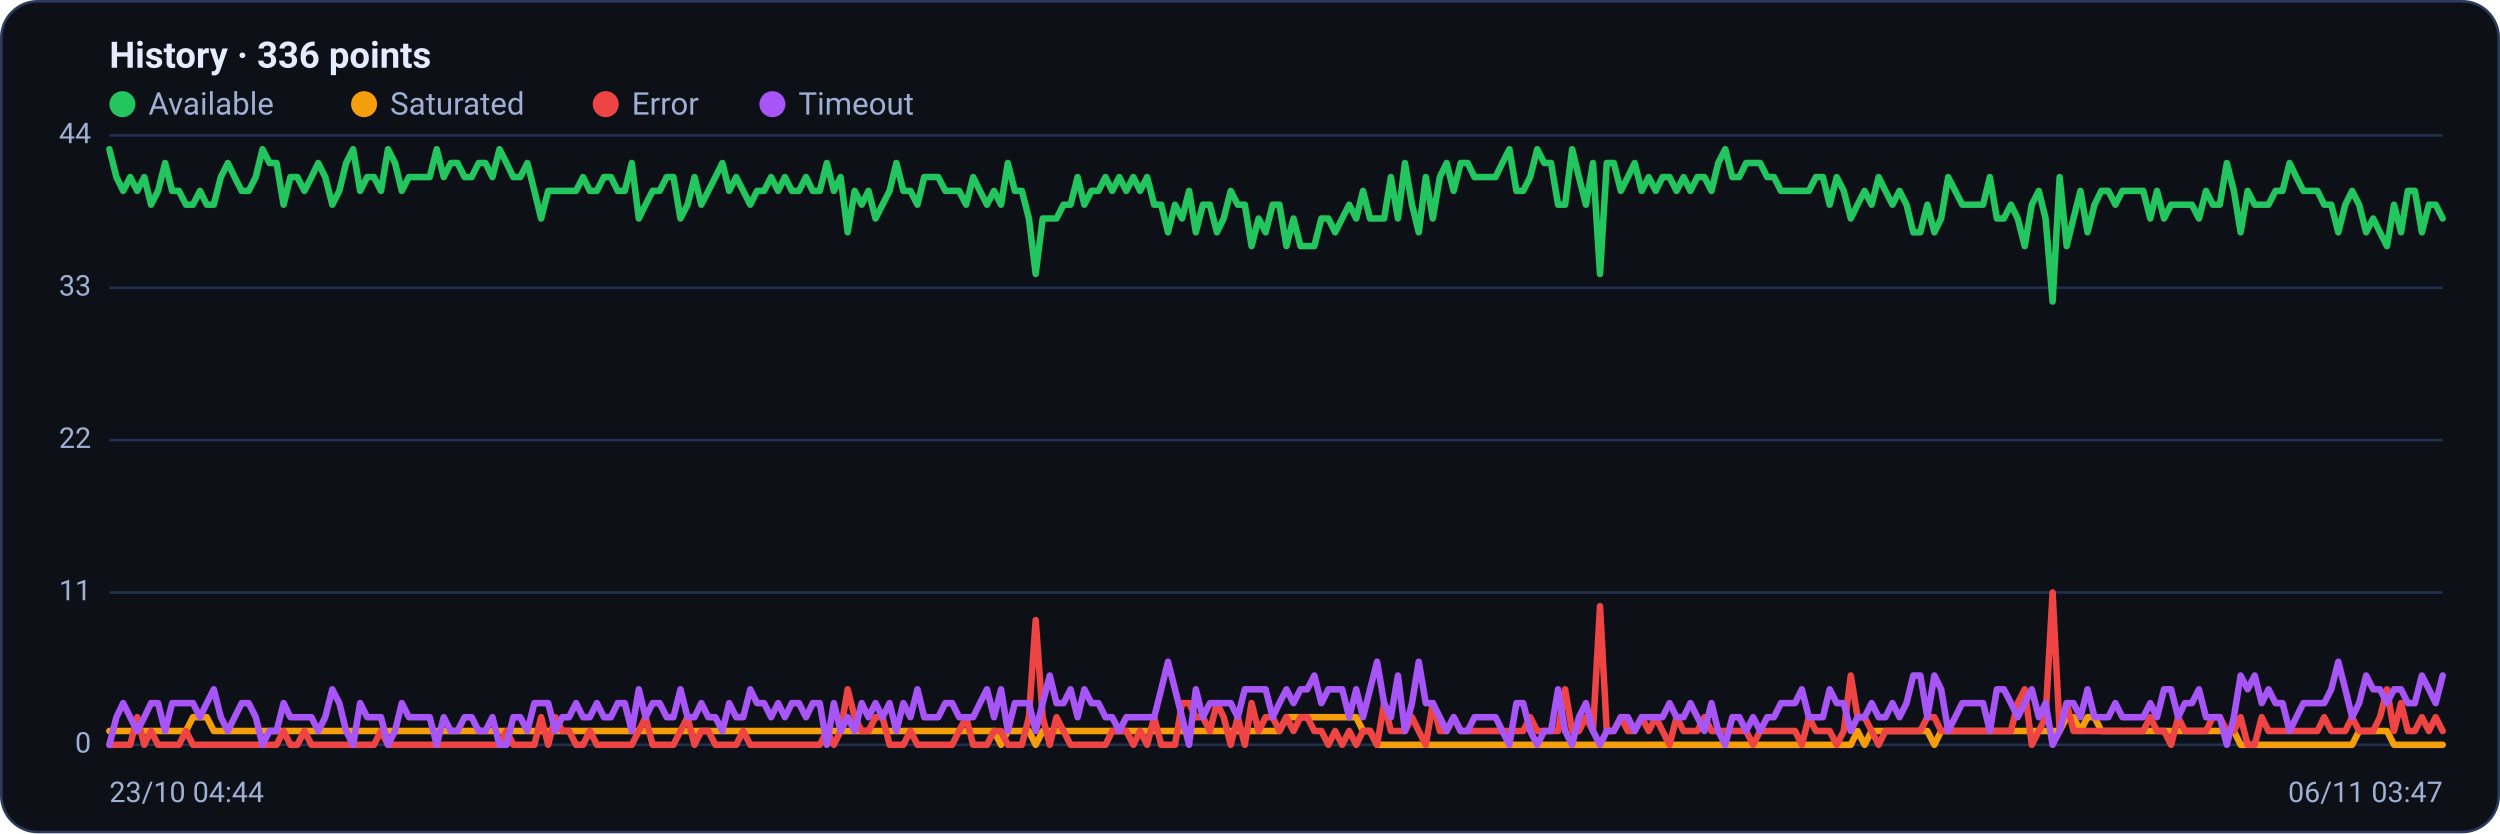
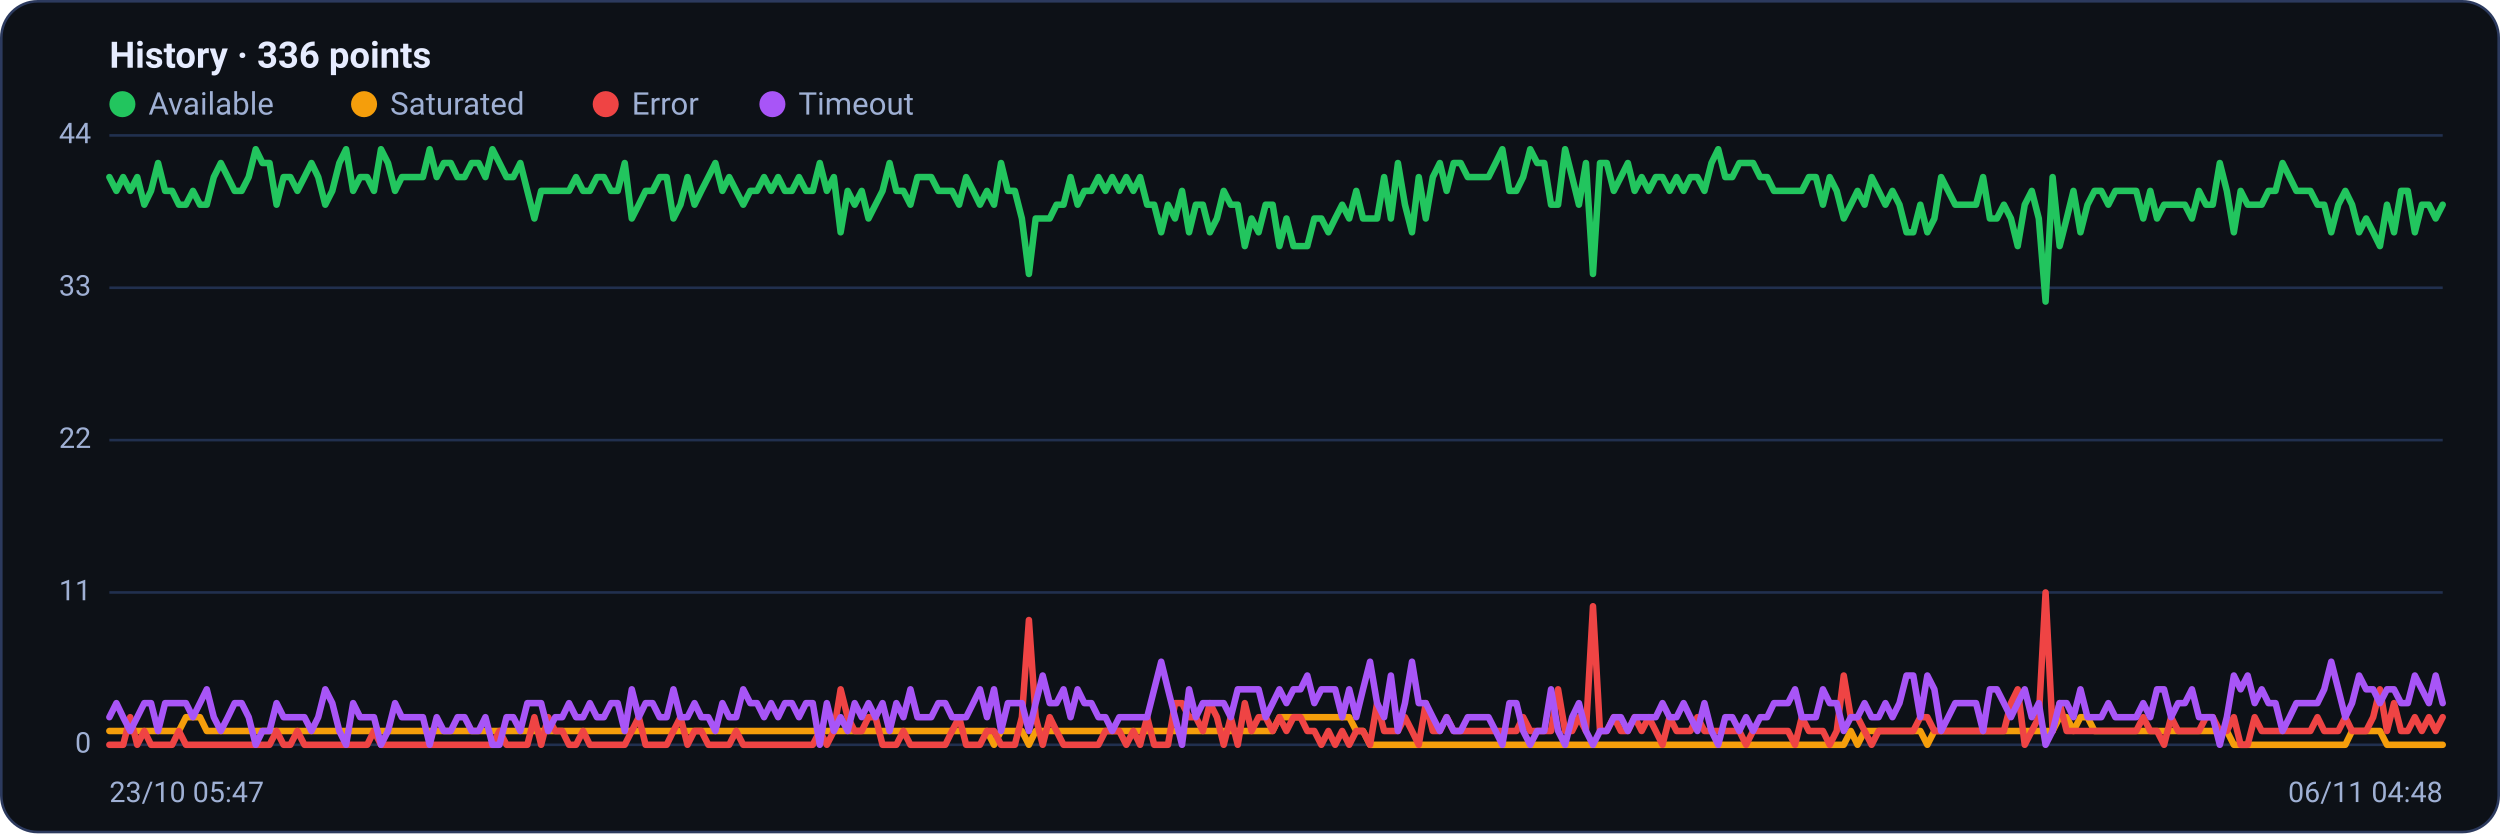
<svg xmlns="http://www.w3.org/2000/svg" viewBox="0 0 960 320" width="960" height="320" font-family="Segoe UI, system-ui, -apple-system, Roboto, Helvetica, Arial, sans-serif" role="img" aria-label="Availability history per region">
  <rect x="0.5" y="0.5" width="959" height="319" rx="14" fill="#0d1117" stroke="#2c3a5e" />
  <text x="42" y="26" font-size="14" font-weight="600" fill="#e6ecff">History · 336 points</text>
  <circle cx="47" cy="40" r="5" fill="#22c55e" />
  <text x="57" y="44" font-size="12" fill="#9fb0d4">Available</text>
  <circle cx="139.8" cy="40" r="5" fill="#f59e0b" />
  <text x="149.8" y="44" font-size="12" fill="#9fb0d4">Saturated</text>
  <circle cx="232.6" cy="40" r="5" fill="#ef4444" />
  <text x="242.6" y="44" font-size="12" fill="#9fb0d4">Error</text>
  <circle cx="296.6" cy="40" r="5" fill="#a855f7" />
  <text x="306.6" y="44" font-size="12" fill="#9fb0d4">Timeout</text>
  <line x1="42" y1="286.0" x2="938" y2="286.0" stroke="#21304f" stroke-width="1" />
  <text x="35" y="289.0" text-anchor="end" font-size="11" fill="#9fb0d4">0</text>
  <line x1="42" y1="227.5" x2="938" y2="227.5" stroke="#21304f" stroke-width="1" />
  <text x="35" y="230.5" text-anchor="end" font-size="11" fill="#9fb0d4">11</text>
  <line x1="42" y1="169.0" x2="938" y2="169.0" stroke="#21304f" stroke-width="1" />
  <text x="35" y="172.0" text-anchor="end" font-size="11" fill="#9fb0d4">22</text>
  <line x1="42" y1="110.5" x2="938" y2="110.5" stroke="#21304f" stroke-width="1" />
  <text x="35" y="113.5" text-anchor="end" font-size="11" fill="#9fb0d4">33</text>
  <line x1="42" y1="52.0" x2="938" y2="52.0" stroke="#21304f" stroke-width="1" />
  <text x="35" y="55.0" text-anchor="end" font-size="11" fill="#9fb0d4">44</text>
-   <polyline fill="none" stroke="#22c55e" stroke-width="2.5" stroke-linejoin="round" stroke-linecap="round" points="42.0,57.3 44.7,68.0 47.3,73.3 50.0,68.0 52.7,73.3 55.4,68.0 58.0,78.6 60.7,73.3 63.4,62.6 66.1,73.3 68.7,73.3 71.4,78.6 74.1,78.6 76.8,73.3 79.4,78.6 82.1,78.6 84.8,68.0 87.5,62.6 90.1,68.0 92.8,73.3 95.5,73.3 98.2,68.0 100.8,57.3 103.5,62.6 106.2,62.6 108.9,78.6 111.5,68.0 114.2,68.0 116.9,73.3 119.6,68.0 122.2,62.6 124.9,68.0 127.6,78.6 130.3,73.3 132.9,62.6 135.6,57.3 138.3,73.3 141.0,68.0 143.6,68.0 146.3,73.3 149.0,57.3 151.7,62.6 154.3,73.3 157.0,68.0 159.7,68.0 162.4,68.0 165.0,68.0 167.7,57.3 170.4,68.0 173.1,62.6 175.7,62.6 178.4,68.0 181.1,68.0 183.8,62.6 186.4,62.6 189.1,68.0 191.8,57.3 194.5,62.6 197.1,68.0 199.8,68.0 202.5,62.6 205.2,73.3 207.8,83.9 210.5,73.3 213.2,73.3 215.9,73.3 218.5,73.3 221.2,73.3 223.9,68.0 226.5,73.3 229.2,73.3 231.9,68.0 234.6,68.0 237.2,73.3 239.9,73.3 242.6,62.6 245.3,83.9 247.9,78.6 250.6,73.3 253.3,73.3 256.0,68.0 258.6,68.0 261.3,83.9 264.0,78.6 266.7,68.0 269.3,78.6 272.0,73.3 274.7,68.0 277.4,62.6 280.0,73.3 282.7,68.0 285.4,73.3 288.1,78.6 290.7,73.3 293.4,73.3 296.1,68.0 298.8,73.3 301.4,68.0 304.1,73.3 306.8,73.3 309.5,68.0 312.1,73.3 314.8,73.3 317.5,62.6 320.2,73.3 322.8,68.0 325.5,89.2 328.2,73.3 330.9,78.6 333.5,73.3 336.2,83.9 338.9,78.6 341.6,73.3 344.2,62.6 346.9,73.3 349.6,73.3 352.3,78.6 354.9,68.0 357.6,68.0 360.3,68.0 363.0,73.3 365.6,73.3 368.3,73.3 371.0,78.6 373.7,68.0 376.3,73.3 379.0,78.6 381.7,73.3 384.4,78.6 387.0,62.6 389.7,73.3 392.4,73.3 395.1,83.9 397.7,105.2 400.4,83.9 403.1,83.9 405.7,83.9 408.4,78.6 411.1,78.6 413.8,68.0 416.4,78.6 419.1,73.3 421.8,73.3 424.5,68.0 427.1,73.3 429.8,68.0 432.5,73.3 435.2,68.0 437.8,73.3 440.5,68.0 443.2,78.6 445.9,78.6 448.5,89.2 451.2,78.6 453.9,83.9 456.6,73.3 459.2,89.2 461.9,78.6 464.6,78.6 467.3,89.2 469.9,83.9 472.6,73.3 475.3,78.6 478.0,78.6 480.6,94.5 483.3,83.9 486.0,89.2 488.7,78.6 491.3,78.6 494.0,94.5 496.7,83.9 499.4,94.5 502.0,94.5 504.7,94.5 507.4,83.9 510.1,83.9 512.7,89.2 515.4,83.9 518.1,78.6 520.8,83.9 523.4,73.3 526.1,83.9 528.8,83.9 531.5,83.9 534.1,68.0 536.8,83.9 539.5,62.6 542.2,78.6 544.8,89.2 547.5,68.0 550.2,83.9 552.9,68.0 555.5,62.6 558.2,73.3 560.9,62.6 563.6,62.6 566.2,68.0 568.9,68.0 571.6,68.0 574.3,68.0 576.9,62.6 579.6,57.3 582.3,73.3 584.9,73.3 587.6,68.0 590.3,57.3 593.0,62.6 595.6,62.6 598.3,78.6 601.0,78.6 603.7,57.3 606.3,68.0 609.0,78.6 611.7,62.6 614.4,105.2 617.0,62.6 619.7,62.6 622.4,73.3 625.1,68.0 627.7,62.6 630.4,73.3 633.1,68.0 635.8,73.3 638.4,68.0 641.1,68.0 643.8,73.3 646.5,68.0 649.1,73.3 651.8,68.0 654.5,68.0 657.2,73.3 659.8,62.6 662.5,57.3 665.2,68.0 667.9,68.0 670.5,62.6 673.2,62.6 675.9,62.6 678.6,68.0 681.2,68.0 683.9,73.3 686.6,73.3 689.3,73.3 691.9,73.3 694.6,73.3 697.3,68.0 700.0,68.0 702.6,78.6 705.3,68.0 708.0,73.3 710.7,83.9 713.3,78.6 716.0,73.3 718.7,78.6 721.4,68.0 724.0,73.3 726.7,78.6 729.4,73.3 732.1,78.6 734.7,89.2 737.4,89.2 740.1,78.6 742.8,89.2 745.4,83.9 748.1,68.0 750.8,73.3 753.5,78.6 756.1,78.6 758.8,78.6 761.5,78.6 764.1,68.0 766.8,83.9 769.5,83.9 772.2,78.6 774.8,83.9 777.5,94.5 780.2,78.6 782.9,73.3 785.5,83.9 788.2,115.8 790.9,68.0 793.6,94.5 796.2,83.9 798.9,73.3 801.6,89.2 804.3,78.6 806.9,73.3 809.6,73.3 812.3,78.6 815.0,73.3 817.6,73.3 820.3,73.3 823.0,73.3 825.7,83.9 828.3,73.3 831.0,83.9 833.7,78.6 836.4,78.6 839.0,78.6 841.7,78.6 844.4,83.9 847.1,73.3 849.7,78.6 852.4,78.6 855.1,62.6 857.8,73.3 860.4,89.2 863.1,73.3 865.8,78.6 868.5,78.6 871.1,78.6 873.8,73.3 876.5,73.3 879.2,62.6 881.8,68.0 884.5,73.3 887.2,73.3 889.9,73.3 892.5,78.6 895.2,78.6 897.9,89.2 900.6,78.6 903.2,73.3 905.9,78.6 908.6,89.2 911.3,83.9 913.9,89.2 916.6,94.5 919.3,78.6 922.0,89.2 924.6,73.3 927.3,73.3 930.0,89.2 932.7,78.6 935.3,78.6 938.0,83.9" />
-   <polyline fill="none" stroke="#f59e0b" stroke-width="2.5" stroke-linejoin="round" stroke-linecap="round" points="42.0,280.7 44.7,280.7 47.3,280.7 50.0,280.7 52.7,280.7 55.4,280.7 58.0,280.7 60.7,280.7 63.4,280.7 66.1,280.7 68.7,280.7 71.4,280.7 74.1,275.4 76.8,275.4 79.4,275.4 82.1,280.7 84.8,280.7 87.5,280.7 90.1,280.7 92.8,280.7 95.5,280.7 98.2,280.7 100.8,280.7 103.5,280.7 106.2,280.7 108.9,280.7 111.5,280.7 114.2,280.7 116.9,280.7 119.6,280.7 122.2,280.7 124.9,280.7 127.6,280.7 130.3,280.7 132.9,280.7 135.6,280.7 138.3,280.7 141.0,280.7 143.6,280.7 146.3,280.7 149.0,280.7 151.7,280.7 154.3,280.7 157.0,280.7 159.7,280.7 162.4,280.7 165.0,280.7 167.7,280.7 170.4,280.7 173.1,280.7 175.7,280.7 178.4,280.7 181.1,280.7 183.8,280.7 186.4,280.7 189.1,280.7 191.8,280.7 194.5,280.7 197.1,280.7 199.8,280.7 202.5,280.7 205.2,280.7 207.8,280.7 210.5,280.7 213.2,280.7 215.9,280.7 218.5,280.7 221.2,280.7 223.9,280.7 226.5,280.7 229.2,280.7 231.9,280.7 234.6,280.7 237.2,280.7 239.9,280.7 242.6,280.7 245.3,280.7 247.9,280.7 250.6,280.7 253.3,280.7 256.0,280.7 258.6,280.7 261.3,280.7 264.0,280.7 266.7,280.7 269.3,280.7 272.0,280.7 274.7,280.7 277.4,280.7 280.0,280.7 282.7,280.7 285.4,280.7 288.1,280.7 290.7,280.7 293.4,280.7 296.1,280.7 298.8,280.7 301.4,280.7 304.1,280.7 306.8,280.7 309.5,280.7 312.1,280.7 314.8,280.7 317.5,280.7 320.2,280.7 322.8,280.7 325.5,280.7 328.2,280.7 330.9,280.7 333.5,280.7 336.2,280.7 338.9,280.7 341.6,280.7 344.2,280.7 346.9,280.7 349.6,280.7 352.3,280.7 354.9,280.7 357.6,280.7 360.3,280.7 363.0,280.7 365.6,280.7 368.3,280.7 371.0,280.7 373.7,280.7 376.3,280.7 379.0,280.7 381.7,280.7 384.4,286.0 387.0,280.7 389.7,280.7 392.4,280.7 395.1,280.7 397.7,286.0 400.4,280.7 403.1,280.7 405.7,280.7 408.4,280.7 411.1,280.7 413.8,280.7 416.4,280.7 419.1,280.7 421.8,280.7 424.5,280.7 427.1,280.7 429.8,280.7 432.5,280.7 435.2,280.7 437.8,280.7 440.5,280.7 443.2,280.7 445.9,280.7 448.5,280.7 451.2,280.7 453.9,280.7 456.6,280.7 459.2,280.7 461.9,280.7 464.6,280.7 467.3,280.7 469.9,280.7 472.6,280.7 475.3,280.7 478.0,280.7 480.6,280.7 483.3,280.7 486.0,280.7 488.7,280.7 491.3,280.7 494.0,275.4 496.7,275.4 499.4,275.4 502.0,275.4 504.7,275.4 507.4,275.4 510.1,275.4 512.7,275.4 515.4,275.4 518.1,275.4 520.8,275.4 523.4,280.7 526.1,280.7 528.8,286.0 531.5,286.0 534.1,286.0 536.8,286.0 539.5,286.0 542.2,286.0 544.8,286.0 547.5,286.0 550.2,286.0 552.9,286.0 555.5,286.0 558.2,286.0 560.9,286.0 563.6,286.0 566.2,286.0 568.9,286.0 571.6,286.0 574.3,286.0 576.9,286.0 579.6,286.0 582.3,286.0 584.9,286.0 587.6,286.0 590.3,286.0 593.0,286.0 595.6,286.0 598.3,286.0 601.0,286.0 603.7,286.0 606.3,286.0 609.0,286.0 611.7,286.0 614.4,286.0 617.0,286.0 619.7,286.0 622.4,286.0 625.1,286.0 627.7,286.0 630.4,286.0 633.1,286.0 635.8,286.0 638.4,286.0 641.1,286.0 643.8,286.0 646.5,286.0 649.1,286.0 651.8,286.0 654.5,286.0 657.2,286.0 659.8,286.0 662.5,286.0 665.2,286.0 667.9,286.0 670.5,286.0 673.2,286.0 675.9,286.0 678.6,286.0 681.2,286.0 683.9,286.0 686.6,286.0 689.3,286.0 691.9,286.0 694.6,286.0 697.3,286.0 700.0,286.0 702.6,286.0 705.3,286.0 708.0,286.0 710.7,286.0 713.3,280.7 716.0,286.0 718.7,280.7 721.4,280.7 724.0,280.7 726.7,280.7 729.4,280.7 732.1,280.7 734.7,280.7 737.4,280.7 740.1,280.7 742.8,286.0 745.4,280.7 748.1,280.7 750.8,280.7 753.5,280.7 756.1,280.7 758.8,280.7 761.5,280.7 764.1,280.7 766.8,280.7 769.5,280.7 772.2,280.7 774.8,280.7 777.5,280.7 780.2,280.7 782.9,280.7 785.5,280.7 788.2,280.7 790.9,280.7 793.6,275.4 796.2,275.4 798.9,280.7 801.6,275.4 804.3,275.4 806.9,280.7 809.6,280.7 812.3,280.7 815.0,280.7 817.6,280.7 820.3,280.7 823.0,280.7 825.7,280.7 828.3,280.7 831.0,280.7 833.7,280.7 836.4,280.7 839.0,280.7 841.7,280.7 844.4,280.7 847.1,280.7 849.7,280.7 852.4,280.7 855.1,280.7 857.8,280.7 860.4,286.0 863.1,286.0 865.8,286.0 868.5,286.0 871.1,286.0 873.8,286.0 876.5,286.0 879.2,286.0 881.8,286.0 884.5,286.0 887.2,286.0 889.9,286.0 892.5,286.0 895.2,286.0 897.9,286.0 900.6,286.0 903.2,286.0 905.9,280.7 908.6,280.7 911.3,280.7 913.9,280.7 916.6,280.7 919.3,286.0 922.0,286.0 924.6,286.0 927.3,286.0 930.0,286.0 932.7,286.0 935.3,286.0 938.0,286.0" />
-   <polyline fill="none" stroke="#ef4444" stroke-width="2.5" stroke-linejoin="round" stroke-linecap="round" points="42.0,286.0 44.7,286.0 47.3,286.0 50.0,286.0 52.7,275.4 55.4,286.0 58.0,280.7 60.7,286.0 63.4,286.0 66.1,286.0 68.7,286.0 71.4,280.7 74.1,286.0 76.8,286.0 79.4,286.0 82.1,286.0 84.8,286.0 87.5,286.0 90.1,286.0 92.8,286.0 95.5,286.0 98.2,286.0 100.8,286.0 103.5,286.0 106.2,286.0 108.9,280.7 111.5,286.0 114.2,286.0 116.9,280.7 119.6,286.0 122.2,286.0 124.9,286.0 127.6,286.0 130.3,286.0 132.9,286.0 135.6,286.0 138.3,286.0 141.0,286.0 143.6,286.0 146.3,280.7 149.0,286.0 151.7,286.0 154.3,286.0 157.0,286.0 159.7,286.0 162.4,286.0 165.0,286.0 167.7,286.0 170.4,286.0 173.1,286.0 175.7,286.0 178.4,286.0 181.1,286.0 183.8,286.0 186.4,286.0 189.1,286.0 191.8,286.0 194.5,280.7 197.1,286.0 199.8,286.0 202.5,286.0 205.2,286.0 207.8,275.4 210.5,286.0 213.2,275.4 215.9,280.7 218.5,280.7 221.2,286.0 223.9,286.0 226.5,280.7 229.2,286.0 231.9,286.0 234.6,286.0 237.2,286.0 239.9,286.0 242.6,286.0 245.3,280.7 247.9,275.4 250.6,286.0 253.3,286.0 256.0,286.0 258.6,286.0 261.3,280.7 264.0,275.4 266.7,286.0 269.3,280.7 272.0,280.7 274.7,286.0 277.4,286.0 280.0,286.0 282.7,286.0 285.4,280.7 288.1,286.0 290.7,286.0 293.4,286.0 296.1,286.0 298.8,286.0 301.4,286.0 304.1,286.0 306.8,286.0 309.5,286.0 312.1,286.0 314.8,286.0 317.5,280.7 320.2,286.0 322.8,280.7 325.5,264.7 328.2,275.4 330.9,280.7 333.5,280.7 336.2,275.4 338.9,275.4 341.6,286.0 344.2,286.0 346.9,286.0 349.6,280.7 352.3,286.0 354.9,286.0 357.6,286.0 360.3,286.0 363.0,286.0 365.6,286.0 368.3,280.7 371.0,275.4 373.7,286.0 376.3,286.0 379.0,286.0 381.7,280.7 384.4,280.7 387.0,286.0 389.7,286.0 392.4,286.0 395.1,275.4 397.7,238.1 400.4,275.4 403.1,286.0 405.7,275.4 408.4,280.7 411.1,286.0 413.8,286.0 416.4,286.0 419.1,286.0 421.8,286.0 424.5,286.0 427.1,280.7 429.8,280.7 432.5,280.7 435.2,286.0 437.8,280.7 440.5,286.0 443.2,275.4 445.9,286.0 448.5,286.0 451.2,286.0 453.9,270.0 456.6,270.0 459.2,275.4 461.9,275.4 464.6,280.7 467.3,270.0 469.9,275.4 472.6,286.0 475.3,275.4 478.0,286.0 480.6,270.0 483.3,280.7 486.0,275.4 488.7,275.4 491.3,280.7 494.0,275.4 496.7,280.7 499.4,275.4 502.0,275.4 504.7,280.7 507.4,280.7 510.1,286.0 512.7,280.7 515.4,286.0 518.1,280.7 520.8,286.0 523.4,280.7 526.1,280.7 528.8,286.0 531.5,270.0 534.1,280.7 536.8,280.7 539.5,280.7 542.2,275.4 544.8,280.7 547.5,286.0 550.2,270.0 552.9,280.7 555.5,280.7 558.2,275.4 560.9,280.7 563.6,280.7 566.2,280.7 568.9,280.7 571.6,280.7 574.3,280.7 576.9,280.7 579.6,280.7 582.3,280.7 584.9,280.7 587.6,275.4 590.3,280.7 593.0,280.7 595.6,280.7 598.3,280.7 601.0,264.7 603.7,280.7 606.3,280.7 609.0,275.4 611.7,280.7 614.4,232.8 617.0,280.7 619.7,280.7 622.4,275.4 625.1,280.7 627.7,280.7 630.4,275.4 633.1,280.7 635.8,275.4 638.4,280.7 641.1,286.0 643.8,275.4 646.5,280.7 649.1,280.7 651.8,280.7 654.5,275.4 657.2,280.7 659.8,280.7 662.5,280.7 665.2,280.7 667.9,280.7 670.5,280.7 673.2,286.0 675.9,280.7 678.6,280.7 681.2,280.7 683.9,280.7 686.6,280.7 689.3,280.7 691.9,286.0 694.6,275.4 697.3,280.7 700.0,280.7 702.6,280.7 705.3,286.0 708.0,280.7 710.7,259.4 713.3,275.4 716.0,275.4 718.7,280.7 721.4,286.0 724.0,280.7 726.7,280.7 729.4,280.7 732.1,280.7 734.7,280.7 737.4,280.7 740.1,275.4 742.8,275.4 745.4,280.7 748.1,280.7 750.8,280.7 753.5,280.7 756.1,280.7 758.8,280.7 761.5,280.7 764.1,280.7 766.8,280.7 769.5,280.7 772.2,280.7 774.8,270.0 777.5,264.7 780.2,286.0 782.9,280.7 785.5,275.4 788.2,227.5 790.9,280.7 793.6,270.0 796.2,280.7 798.9,280.7 801.6,280.7 804.3,280.7 806.9,280.7 809.6,280.7 812.3,280.7 815.0,280.7 817.6,280.7 820.3,280.7 823.0,280.7 825.7,275.4 828.3,280.7 831.0,280.7 833.7,286.0 836.4,275.4 839.0,280.7 841.7,280.7 844.4,280.7 847.1,280.7 849.7,275.4 852.4,275.4 855.1,280.7 857.8,280.7 860.4,275.4 863.1,286.0 865.8,286.0 868.5,275.4 871.1,280.7 873.8,280.7 876.5,280.7 879.2,280.7 881.8,280.7 884.5,280.7 887.2,280.7 889.9,280.7 892.5,275.4 895.2,280.7 897.9,280.7 900.6,280.7 903.2,275.4 905.9,280.7 908.6,280.7 911.3,280.7 913.9,275.4 916.6,264.7 919.3,280.7 922.0,270.0 924.6,280.7 927.3,280.7 930.0,275.4 932.7,280.7 935.3,275.4 938.0,280.7" />
-   <polyline fill="none" stroke="#a855f7" stroke-width="2.5" stroke-linejoin="round" stroke-linecap="round" points="42.0,286.0 44.7,275.4 47.3,270.0 50.0,275.4 52.7,280.7 55.4,275.4 58.0,270.0 60.7,270.0 63.4,280.7 66.1,270.0 68.7,270.0 71.4,270.0 74.1,270.0 76.8,275.4 79.4,270.0 82.1,264.7 84.8,275.4 87.5,280.7 90.1,275.4 92.8,270.0 95.5,270.0 98.2,275.4 100.8,286.0 103.5,280.7 106.2,280.7 108.9,270.0 111.5,275.4 114.2,275.4 116.9,275.4 119.6,275.4 122.2,280.7 124.9,275.4 127.6,264.7 130.3,270.0 132.9,280.7 135.6,286.0 138.3,270.0 141.0,275.4 143.6,275.4 146.3,275.4 149.0,286.0 151.7,280.7 154.3,270.0 157.0,275.4 159.7,275.4 162.4,275.4 165.0,275.4 167.7,286.0 170.4,275.4 173.1,280.7 175.7,280.7 178.4,275.4 181.1,275.4 183.8,280.7 186.4,280.7 189.1,275.4 191.8,286.0 194.5,286.0 197.1,275.4 199.8,275.4 202.5,280.7 205.2,270.0 207.8,270.0 210.5,270.0 213.2,280.7 215.9,275.4 218.5,275.4 221.2,270.0 223.9,275.4 226.5,275.4 229.2,270.0 231.9,275.4 234.6,275.4 237.2,270.0 239.9,270.0 242.6,280.7 245.3,264.7 247.9,275.4 250.6,270.0 253.3,270.0 256.0,275.4 258.6,275.4 261.3,264.7 264.0,275.4 266.7,275.4 269.3,270.0 272.0,275.4 274.7,275.4 277.4,280.7 280.0,270.0 282.7,275.4 285.4,275.4 288.1,264.7 290.7,270.0 293.4,270.0 296.1,275.4 298.8,270.0 301.4,275.4 304.1,270.0 306.8,270.0 309.5,275.4 312.1,270.0 314.8,270.0 317.5,286.0 320.2,270.0 322.8,280.7 325.5,275.4 328.2,280.7 330.9,270.0 333.5,275.4 336.2,270.0 338.9,275.4 341.6,270.0 344.2,280.7 346.9,270.0 349.6,275.4 352.3,264.7 354.9,275.4 357.6,275.4 360.3,275.4 363.0,270.0 365.6,270.0 368.3,275.4 371.0,275.4 373.7,275.4 376.3,270.0 379.0,264.7 381.7,275.4 384.4,264.7 387.0,280.7 389.7,270.0 392.4,270.0 395.1,270.0 397.7,280.7 400.4,270.0 403.1,259.4 405.7,270.0 408.4,270.0 411.1,264.7 413.8,275.4 416.4,264.7 419.1,270.0 421.8,270.0 424.5,275.4 427.1,275.4 429.8,280.7 432.5,275.4 435.2,275.4 437.8,275.4 440.5,275.4 443.2,275.4 445.9,264.7 448.5,254.1 451.2,264.7 453.9,275.4 456.6,286.0 459.2,264.7 461.9,275.4 464.6,270.0 467.3,270.0 469.9,270.0 472.6,270.0 475.3,275.4 478.0,264.7 480.6,264.7 483.3,264.7 486.0,264.7 488.7,275.4 491.3,270.0 494.0,264.7 496.7,270.0 499.4,264.7 502.0,264.7 504.7,259.4 507.4,270.0 510.1,264.7 512.7,264.7 515.4,264.7 518.1,275.4 520.8,264.7 523.4,275.4 526.1,264.7 528.8,254.1 531.5,270.0 534.1,275.4 536.8,259.4 539.5,280.7 542.2,270.0 544.8,254.1 547.5,270.0 550.2,270.0 552.9,275.4 555.5,280.7 558.2,275.4 560.9,280.7 563.6,280.7 566.2,275.4 568.9,275.4 571.6,275.4 574.3,275.4 576.9,280.7 579.6,286.0 582.3,270.0 584.9,270.0 587.6,280.7 590.3,286.0 593.0,280.7 595.6,280.7 598.3,264.7 601.0,280.7 603.7,286.0 606.3,275.4 609.0,270.0 611.7,280.7 614.4,286.0 617.0,280.7 619.7,280.7 622.4,275.4 625.1,275.4 627.7,280.7 630.4,275.4 633.1,275.4 635.8,275.4 638.4,275.4 641.1,270.0 643.8,275.4 646.5,275.4 649.1,270.0 651.8,275.4 654.5,280.7 657.2,270.0 659.8,280.7 662.5,286.0 665.2,275.4 667.9,275.4 670.5,280.7 673.2,275.4 675.9,280.7 678.6,275.4 681.2,275.4 683.9,270.0 686.6,270.0 689.3,270.0 691.9,264.7 694.6,275.4 697.3,275.4 700.0,275.4 702.6,264.7 705.3,270.0 708.0,270.0 710.7,280.7 713.3,275.4 716.0,275.4 718.7,270.0 721.4,275.4 724.0,275.4 726.7,270.0 729.4,275.4 732.1,270.0 734.7,259.4 737.4,259.4 740.1,275.4 742.8,259.4 745.4,264.7 748.1,280.7 750.8,275.4 753.5,270.0 756.1,270.0 758.8,270.0 761.5,270.0 764.1,280.7 766.8,264.7 769.5,264.7 772.2,270.0 774.8,275.4 777.5,270.0 780.2,264.7 782.9,275.4 785.5,270.0 788.2,286.0 790.9,280.7 793.6,270.0 796.2,270.0 798.9,275.4 801.6,264.7 804.3,275.4 806.9,275.4 809.6,275.4 812.3,270.0 815.0,275.4 817.6,275.4 820.3,275.4 823.0,275.4 825.7,270.0 828.3,275.4 831.0,264.7 833.7,264.7 836.4,275.4 839.0,270.0 841.7,270.0 844.4,264.7 847.1,275.4 849.7,275.4 852.4,275.4 855.1,286.0 857.8,275.4 860.4,259.4 863.1,264.7 865.8,259.4 868.5,270.0 871.1,264.7 873.8,270.0 876.5,270.0 879.2,280.7 881.8,275.4 884.5,270.0 887.2,270.0 889.9,270.0 892.5,270.0 895.2,264.7 897.9,254.1 900.6,264.7 903.2,275.4 905.9,270.0 908.6,259.4 911.3,264.7 913.9,264.7 916.6,270.0 919.3,264.7 922.0,264.7 924.6,270.0 927.3,270.0 930.0,259.4 932.7,264.7 935.3,270.0 938.0,259.4" />
-   <text x="42" y="308" font-size="11" fill="#9fb0d4">23/10 04:44</text>
-   <text x="938" y="308" text-anchor="end" font-size="11" fill="#9fb0d4">06/11 03:47</text>
+   <polyline fill="none" stroke="#22c55e" stroke-width="2.5" stroke-linejoin="round" stroke-linecap="round" points="42.0,68.0 44.7,73.3 47.3,68.0 50.0,73.3 52.7,68.0 55.4,78.6 58.0,73.3 60.7,62.6 63.4,73.3 66.1,73.3 68.7,78.6 71.4,78.6 74.1,73.3 76.8,78.6 79.4,78.6 82.1,68.0 84.8,62.6 87.5,68.0 90.1,73.3 92.8,73.3 95.5,68.0 98.2,57.3 100.8,62.6 103.5,62.6 106.2,78.6 108.9,68.0 111.5,68.0 114.2,73.3 116.9,68.0 119.6,62.6 122.2,68.0 124.9,78.6 127.6,73.3 130.3,62.6 132.9,57.3 135.6,73.3 138.3,68.0 141.0,68.0 143.6,73.3 146.3,57.3 149.0,62.6 151.7,73.3 154.3,68.0 157.0,68.0 159.7,68.0 162.4,68.0 165.0,57.3 167.7,68.0 170.4,62.6 173.1,62.6 175.7,68.0 178.4,68.0 181.1,62.6 183.8,62.6 186.4,68.0 189.1,57.3 191.8,62.6 194.5,68.0 197.1,68.0 199.8,62.6 202.5,73.3 205.2,83.9 207.8,73.3 210.5,73.3 213.2,73.3 215.9,73.3 218.5,73.3 221.2,68.0 223.9,73.3 226.5,73.3 229.2,68.0 231.9,68.0 234.6,73.3 237.2,73.3 239.9,62.6 242.6,83.9 245.3,78.6 247.9,73.3 250.6,73.3 253.3,68.0 256.0,68.0 258.6,83.9 261.3,78.6 264.0,68.0 266.7,78.6 269.3,73.3 272.0,68.0 274.7,62.6 277.4,73.3 280.0,68.0 282.7,73.3 285.4,78.6 288.1,73.3 290.7,73.3 293.4,68.0 296.1,73.3 298.8,68.0 301.4,73.3 304.1,73.3 306.8,68.0 309.5,73.3 312.1,73.3 314.8,62.6 317.5,73.3 320.2,68.0 322.8,89.2 325.5,73.3 328.2,78.6 330.9,73.3 333.5,83.9 336.2,78.6 338.9,73.3 341.6,62.6 344.2,73.3 346.9,73.3 349.6,78.6 352.3,68.0 354.9,68.0 357.6,68.0 360.3,73.3 363.0,73.3 365.6,73.3 368.3,78.6 371.0,68.0 373.7,73.3 376.3,78.6 379.0,73.3 381.7,78.6 384.4,62.6 387.0,73.3 389.7,73.3 392.4,83.9 395.1,105.2 397.7,83.9 400.4,83.9 403.1,83.9 405.7,78.6 408.4,78.6 411.1,68.0 413.8,78.6 416.4,73.3 419.1,73.3 421.8,68.0 424.5,73.3 427.1,68.0 429.8,73.3 432.5,68.0 435.2,73.3 437.8,68.0 440.5,78.6 443.2,78.6 445.9,89.2 448.5,78.6 451.2,83.9 453.9,73.3 456.6,89.2 459.2,78.6 461.9,78.6 464.6,89.2 467.3,83.9 469.9,73.3 472.6,78.6 475.3,78.6 478.0,94.5 480.6,83.9 483.3,89.2 486.0,78.6 488.7,78.6 491.3,94.5 494.0,83.9 496.7,94.5 499.4,94.5 502.0,94.5 504.7,83.9 507.4,83.9 510.1,89.2 512.7,83.9 515.4,78.6 518.1,83.9 520.8,73.3 523.4,83.9 526.1,83.9 528.8,83.9 531.5,68.0 534.1,83.9 536.8,62.6 539.5,78.6 542.2,89.2 544.8,68.0 547.5,83.9 550.2,68.0 552.9,62.6 555.5,73.3 558.2,62.6 560.9,62.6 563.6,68.0 566.2,68.0 568.9,68.0 571.6,68.0 574.3,62.6 576.9,57.3 579.6,73.3 582.3,73.3 584.9,68.0 587.6,57.3 590.3,62.6 593.0,62.6 595.6,78.6 598.3,78.6 601.0,57.3 603.7,68.0 606.3,78.6 609.0,62.6 611.7,105.2 614.4,62.6 617.0,62.6 619.7,73.3 622.4,68.0 625.1,62.6 627.7,73.3 630.4,68.0 633.1,73.3 635.8,68.0 638.4,68.0 641.1,73.3 643.8,68.0 646.5,73.3 649.1,68.0 651.8,68.0 654.5,73.3 657.2,62.6 659.8,57.3 662.5,68.0 665.2,68.0 667.9,62.6 670.5,62.6 673.2,62.6 675.9,68.0 678.6,68.0 681.2,73.3 683.9,73.3 686.6,73.3 689.3,73.3 691.9,73.3 694.6,68.0 697.3,68.0 700.0,78.6 702.6,68.0 705.3,73.3 708.0,83.9 710.7,78.6 713.3,73.3 716.0,78.6 718.7,68.0 721.4,73.3 724.0,78.6 726.7,73.3 729.4,78.6 732.1,89.2 734.7,89.2 737.4,78.6 740.1,89.2 742.8,83.9 745.4,68.0 748.1,73.3 750.8,78.6 753.5,78.6 756.1,78.6 758.8,78.6 761.5,68.0 764.1,83.9 766.8,83.9 769.5,78.6 772.2,83.9 774.8,94.5 777.5,78.6 780.2,73.3 782.9,83.9 785.5,115.8 788.2,68.0 790.9,94.5 793.6,83.9 796.2,73.3 798.9,89.2 801.6,78.6 804.3,73.3 806.9,73.3 809.6,78.6 812.3,73.3 815.0,73.3 817.6,73.3 820.3,73.3 823.0,83.9 825.7,73.3 828.3,83.9 831.0,78.6 833.7,78.6 836.4,78.6 839.0,78.6 841.7,83.9 844.4,73.3 847.1,78.6 849.7,78.6 852.4,62.6 855.1,73.3 857.8,89.2 860.4,73.3 863.1,78.6 865.8,78.6 868.5,78.6 871.1,73.3 873.8,73.3 876.5,62.6 879.2,68.0 881.8,73.3 884.5,73.3 887.2,73.3 889.9,78.6 892.5,78.6 895.2,89.2 897.9,78.6 900.6,73.3 903.2,78.6 905.9,89.2 908.6,83.9 911.3,89.2 913.9,94.5 916.6,78.6 919.3,89.2 922.0,73.3 924.6,73.3 927.3,89.2 930.0,78.6 932.7,78.6 935.3,83.9 938.0,78.6" />
+   <polyline fill="none" stroke="#f59e0b" stroke-width="2.5" stroke-linejoin="round" stroke-linecap="round" points="42.0,280.7 44.7,280.7 47.3,280.7 50.0,280.7 52.7,280.7 55.4,280.7 58.0,280.7 60.7,280.7 63.4,280.7 66.1,280.7 68.7,280.7 71.4,275.4 74.1,275.4 76.8,275.4 79.4,280.7 82.1,280.7 84.8,280.7 87.5,280.7 90.1,280.7 92.8,280.7 95.5,280.7 98.2,280.7 100.8,280.7 103.5,280.7 106.2,280.7 108.9,280.7 111.5,280.7 114.2,280.7 116.9,280.7 119.6,280.7 122.2,280.7 124.9,280.7 127.6,280.7 130.3,280.7 132.9,280.7 135.6,280.7 138.3,280.7 141.0,280.7 143.6,280.7 146.3,280.7 149.0,280.7 151.7,280.7 154.3,280.7 157.0,280.7 159.7,280.7 162.4,280.7 165.0,280.7 167.7,280.7 170.4,280.7 173.1,280.7 175.7,280.7 178.4,280.7 181.1,280.7 183.8,280.7 186.4,280.7 189.1,280.7 191.8,280.7 194.5,280.7 197.1,280.7 199.8,280.7 202.5,280.7 205.2,280.7 207.8,280.7 210.5,280.7 213.2,280.7 215.9,280.7 218.5,280.7 221.2,280.7 223.9,280.7 226.5,280.7 229.2,280.7 231.9,280.7 234.6,280.7 237.2,280.7 239.9,280.7 242.6,280.7 245.3,280.7 247.9,280.7 250.6,280.7 253.3,280.7 256.0,280.7 258.6,280.7 261.3,280.7 264.0,280.7 266.7,280.7 269.3,280.7 272.0,280.7 274.7,280.7 277.4,280.7 280.0,280.7 282.7,280.7 285.4,280.7 288.1,280.7 290.7,280.7 293.4,280.7 296.1,280.7 298.8,280.7 301.4,280.7 304.1,280.7 306.8,280.7 309.5,280.7 312.1,280.7 314.8,280.7 317.5,280.7 320.2,280.7 322.8,280.7 325.5,280.7 328.2,280.7 330.9,280.7 333.5,280.7 336.2,280.7 338.9,280.7 341.6,280.7 344.2,280.7 346.9,280.7 349.6,280.7 352.3,280.7 354.9,280.7 357.6,280.7 360.3,280.7 363.0,280.7 365.6,280.7 368.3,280.7 371.0,280.7 373.7,280.7 376.3,280.7 379.0,280.7 381.7,286.0 384.4,280.7 387.0,280.7 389.7,280.7 392.4,280.7 395.1,286.0 397.7,280.7 400.4,280.7 403.1,280.7 405.7,280.7 408.4,280.7 411.1,280.7 413.8,280.7 416.4,280.7 419.1,280.7 421.8,280.7 424.5,280.7 427.1,280.7 429.8,280.7 432.5,280.7 435.2,280.7 437.8,280.7 440.5,280.7 443.2,280.7 445.9,280.7 448.5,280.7 451.2,280.7 453.9,280.7 456.6,280.7 459.2,280.7 461.9,280.7 464.6,280.7 467.3,280.7 469.9,280.7 472.6,280.7 475.3,280.7 478.0,280.7 480.6,280.7 483.3,280.7 486.0,280.7 488.7,280.7 491.3,275.4 494.0,275.4 496.7,275.4 499.4,275.4 502.0,275.4 504.7,275.4 507.4,275.4 510.1,275.4 512.7,275.4 515.4,275.4 518.1,275.4 520.8,280.7 523.4,280.7 526.1,286.0 528.8,286.0 531.5,286.0 534.1,286.0 536.8,286.0 539.5,286.0 542.2,286.0 544.8,286.0 547.5,286.0 550.2,286.0 552.9,286.0 555.5,286.0 558.2,286.0 560.9,286.0 563.6,286.0 566.2,286.0 568.9,286.0 571.6,286.0 574.3,286.0 576.9,286.0 579.6,286.0 582.3,286.0 584.9,286.0 587.6,286.0 590.3,286.0 593.0,286.0 595.6,286.0 598.3,286.0 601.0,286.0 603.7,286.0 606.3,286.0 609.0,286.0 611.7,286.0 614.4,286.0 617.0,286.0 619.7,286.0 622.4,286.0 625.1,286.0 627.7,286.0 630.4,286.0 633.1,286.0 635.8,286.0 638.4,286.0 641.1,286.0 643.8,286.0 646.5,286.0 649.1,286.0 651.8,286.0 654.5,286.0 657.2,286.0 659.8,286.0 662.5,286.0 665.2,286.0 667.9,286.0 670.5,286.0 673.2,286.0 675.9,286.0 678.6,286.0 681.2,286.0 683.9,286.0 686.6,286.0 689.3,286.0 691.9,286.0 694.6,286.0 697.3,286.0 700.0,286.0 702.6,286.0 705.3,286.0 708.0,286.0 710.7,280.7 713.3,286.0 716.0,280.7 718.7,280.7 721.4,280.7 724.0,280.7 726.7,280.7 729.4,280.7 732.1,280.7 734.7,280.7 737.4,280.7 740.1,286.0 742.8,280.7 745.4,280.7 748.1,280.7 750.8,280.7 753.5,280.7 756.1,280.7 758.8,280.7 761.5,280.7 764.1,280.7 766.8,280.7 769.5,280.7 772.2,280.7 774.8,280.7 777.5,280.7 780.2,280.7 782.9,280.7 785.5,280.7 788.2,280.7 790.9,275.4 793.6,275.4 796.2,280.7 798.9,275.4 801.6,275.4 804.3,280.7 806.9,280.7 809.6,280.7 812.3,280.7 815.0,280.7 817.6,280.7 820.3,280.7 823.0,280.7 825.7,280.7 828.3,280.7 831.0,280.7 833.7,280.7 836.4,280.7 839.0,280.7 841.7,280.7 844.4,280.7 847.1,280.7 849.7,280.7 852.4,280.7 855.1,280.7 857.8,286.0 860.4,286.0 863.1,286.0 865.8,286.0 868.5,286.0 871.1,286.0 873.8,286.0 876.5,286.0 879.2,286.0 881.8,286.0 884.5,286.0 887.2,286.0 889.9,286.0 892.5,286.0 895.2,286.0 897.9,286.0 900.6,286.0 903.2,280.7 905.9,280.7 908.6,280.7 911.3,280.7 913.9,280.7 916.6,286.0 919.3,286.0 922.0,286.0 924.6,286.0 927.3,286.0 930.0,286.0 932.7,286.0 935.3,286.0 938.0,286.0" />
+   <polyline fill="none" stroke="#ef4444" stroke-width="2.5" stroke-linejoin="round" stroke-linecap="round" points="42.0,286.0 44.7,286.0 47.3,286.0 50.0,275.4 52.7,286.0 55.4,280.7 58.0,286.0 60.7,286.0 63.4,286.0 66.1,286.0 68.7,280.7 71.4,286.0 74.1,286.0 76.8,286.0 79.4,286.0 82.1,286.0 84.8,286.0 87.5,286.0 90.1,286.0 92.8,286.0 95.5,286.0 98.2,286.0 100.8,286.0 103.5,286.0 106.2,280.7 108.9,286.0 111.5,286.0 114.2,280.7 116.9,286.0 119.6,286.0 122.2,286.0 124.9,286.0 127.6,286.0 130.3,286.0 132.9,286.0 135.6,286.0 138.3,286.0 141.0,286.0 143.6,280.7 146.3,286.0 149.0,286.0 151.7,286.0 154.3,286.0 157.0,286.0 159.7,286.0 162.4,286.0 165.0,286.0 167.7,286.0 170.4,286.0 173.1,286.0 175.7,286.0 178.4,286.0 181.1,286.0 183.8,286.0 186.4,286.0 189.1,286.0 191.8,280.7 194.5,286.0 197.1,286.0 199.8,286.0 202.5,286.0 205.2,275.4 207.8,286.0 210.5,275.4 213.2,280.7 215.9,280.7 218.5,286.0 221.2,286.0 223.9,280.7 226.5,286.0 229.2,286.0 231.9,286.0 234.6,286.0 237.2,286.0 239.9,286.0 242.6,280.7 245.3,275.4 247.9,286.0 250.6,286.0 253.3,286.0 256.0,286.0 258.6,280.7 261.3,275.4 264.0,286.0 266.7,280.7 269.3,280.7 272.0,286.0 274.7,286.0 277.4,286.0 280.0,286.0 282.7,280.7 285.4,286.0 288.1,286.0 290.7,286.0 293.4,286.0 296.1,286.0 298.8,286.0 301.4,286.0 304.1,286.0 306.8,286.0 309.5,286.0 312.1,286.0 314.8,280.7 317.5,286.0 320.2,280.7 322.8,264.7 325.5,275.4 328.2,280.7 330.9,280.7 333.5,275.4 336.2,275.4 338.9,286.0 341.6,286.0 344.2,286.0 346.9,280.7 349.6,286.0 352.3,286.0 354.9,286.0 357.6,286.0 360.3,286.0 363.0,286.0 365.6,280.7 368.3,275.4 371.0,286.0 373.7,286.0 376.3,286.0 379.0,280.7 381.7,280.7 384.4,286.0 387.0,286.0 389.7,286.0 392.4,275.4 395.1,238.1 397.7,275.4 400.4,286.0 403.1,275.4 405.7,280.7 408.4,286.0 411.1,286.0 413.8,286.0 416.4,286.0 419.1,286.0 421.8,286.0 424.5,280.7 427.1,280.7 429.8,280.7 432.5,286.0 435.2,280.7 437.8,286.0 440.5,275.4 443.2,286.0 445.9,286.0 448.5,286.0 451.2,270.0 453.9,270.0 456.6,275.4 459.2,275.4 461.9,280.7 464.6,270.0 467.3,275.4 469.9,286.0 472.6,275.4 475.3,286.0 478.0,270.0 480.6,280.7 483.3,275.4 486.0,275.4 488.7,280.7 491.3,275.4 494.0,280.7 496.7,275.4 499.4,275.4 502.0,280.7 504.7,280.7 507.4,286.0 510.1,280.7 512.7,286.0 515.4,280.7 518.1,286.0 520.8,280.7 523.4,280.7 526.1,286.0 528.8,270.0 531.5,280.7 534.1,280.7 536.8,280.7 539.5,275.4 542.2,280.7 544.8,286.0 547.5,270.0 550.2,280.7 552.9,280.7 555.5,275.4 558.2,280.7 560.9,280.7 563.6,280.7 566.2,280.7 568.9,280.7 571.6,280.7 574.3,280.7 576.9,280.7 579.6,280.7 582.3,280.7 584.9,275.4 587.6,280.7 590.3,280.7 593.0,280.7 595.6,280.7 598.3,264.7 601.0,280.7 603.7,280.7 606.3,275.4 609.0,280.7 611.7,232.8 614.4,280.7 617.0,280.7 619.7,275.4 622.4,280.7 625.1,280.7 627.7,275.4 630.4,280.7 633.1,275.4 635.8,280.7 638.4,286.0 641.1,275.4 643.8,280.7 646.5,280.7 649.1,280.7 651.8,275.4 654.5,280.7 657.2,280.7 659.8,280.7 662.5,280.7 665.2,280.7 667.9,280.7 670.5,286.0 673.2,280.7 675.9,280.7 678.6,280.7 681.2,280.7 683.9,280.7 686.6,280.7 689.3,286.0 691.9,275.4 694.6,280.7 697.3,280.7 700.0,280.7 702.6,286.0 705.3,280.7 708.0,259.4 710.7,275.4 713.3,275.4 716.0,280.7 718.7,286.0 721.4,280.7 724.0,280.7 726.7,280.7 729.4,280.7 732.1,280.7 734.7,280.7 737.4,275.4 740.1,275.4 742.8,280.7 745.4,280.7 748.1,280.7 750.8,280.7 753.5,280.7 756.1,280.7 758.8,280.7 761.5,280.7 764.1,280.7 766.8,280.7 769.5,280.7 772.2,270.0 774.8,264.7 777.5,286.0 780.2,280.7 782.9,275.4 785.5,227.5 788.2,280.7 790.9,270.0 793.6,280.7 796.2,280.7 798.9,280.7 801.6,280.7 804.3,280.7 806.9,280.7 809.6,280.7 812.3,280.7 815.0,280.7 817.6,280.7 820.3,280.7 823.0,275.4 825.7,280.7 828.3,280.7 831.0,286.0 833.7,275.4 836.4,280.7 839.0,280.7 841.7,280.7 844.4,280.7 847.1,275.4 849.7,275.4 852.4,280.7 855.1,280.7 857.8,275.4 860.4,286.0 863.1,286.0 865.8,275.4 868.5,280.7 871.1,280.7 873.8,280.7 876.5,280.7 879.2,280.7 881.8,280.7 884.5,280.7 887.2,280.7 889.9,275.4 892.5,280.7 895.2,280.7 897.9,280.7 900.6,275.4 903.2,280.7 905.9,280.7 908.6,280.7 911.3,275.4 913.9,264.7 916.6,280.7 919.3,270.0 922.0,280.7 924.6,280.7 927.3,275.4 930.0,280.7 932.7,275.4 935.3,280.7 938.0,275.4" />
+   <polyline fill="none" stroke="#a855f7" stroke-width="2.5" stroke-linejoin="round" stroke-linecap="round" points="42.0,275.4 44.7,270.0 47.3,275.4 50.0,280.7 52.7,275.4 55.4,270.0 58.0,270.0 60.7,280.7 63.4,270.0 66.1,270.0 68.7,270.0 71.4,270.0 74.1,275.4 76.8,270.0 79.4,264.7 82.1,275.4 84.8,280.7 87.5,275.4 90.1,270.0 92.8,270.0 95.5,275.4 98.2,286.0 100.8,280.7 103.5,280.7 106.2,270.0 108.9,275.4 111.5,275.4 114.2,275.4 116.9,275.4 119.6,280.7 122.2,275.4 124.9,264.7 127.6,270.0 130.3,280.7 132.9,286.0 135.6,270.0 138.3,275.4 141.0,275.4 143.6,275.4 146.3,286.0 149.0,280.7 151.7,270.0 154.3,275.4 157.0,275.4 159.7,275.4 162.4,275.4 165.0,286.0 167.7,275.4 170.4,280.7 173.1,280.7 175.7,275.4 178.4,275.4 181.1,280.7 183.8,280.7 186.4,275.4 189.1,286.0 191.8,286.0 194.5,275.4 197.1,275.4 199.8,280.7 202.5,270.0 205.2,270.0 207.8,270.0 210.5,280.7 213.2,275.4 215.9,275.4 218.5,270.0 221.2,275.4 223.9,275.4 226.5,270.0 229.2,275.4 231.9,275.4 234.6,270.0 237.2,270.0 239.9,280.7 242.6,264.7 245.3,275.4 247.9,270.0 250.6,270.0 253.3,275.4 256.0,275.4 258.6,264.7 261.3,275.4 264.0,275.4 266.7,270.0 269.3,275.4 272.0,275.4 274.7,280.7 277.4,270.0 280.0,275.4 282.7,275.4 285.4,264.7 288.1,270.0 290.7,270.0 293.4,275.4 296.1,270.0 298.8,275.4 301.4,270.0 304.1,270.0 306.8,275.4 309.5,270.0 312.1,270.0 314.8,286.0 317.5,270.0 320.2,280.7 322.8,275.4 325.5,280.7 328.2,270.0 330.9,275.4 333.5,270.0 336.2,275.4 338.9,270.0 341.6,280.7 344.2,270.0 346.9,275.4 349.6,264.7 352.3,275.4 354.9,275.4 357.6,275.4 360.3,270.0 363.0,270.0 365.6,275.4 368.3,275.4 371.0,275.4 373.7,270.0 376.3,264.7 379.0,275.4 381.7,264.7 384.4,280.7 387.0,270.0 389.7,270.0 392.4,270.0 395.1,280.7 397.7,270.0 400.4,259.4 403.1,270.0 405.7,270.0 408.4,264.7 411.1,275.4 413.8,264.7 416.4,270.0 419.1,270.0 421.8,275.4 424.5,275.4 427.1,280.7 429.8,275.4 432.5,275.4 435.2,275.4 437.8,275.4 440.5,275.4 443.2,264.7 445.9,254.1 448.5,264.7 451.2,275.4 453.9,286.0 456.6,264.7 459.2,275.4 461.9,270.0 464.6,270.0 467.3,270.0 469.9,270.0 472.6,275.4 475.3,264.7 478.0,264.7 480.6,264.7 483.3,264.7 486.0,275.4 488.7,270.0 491.3,264.7 494.0,270.0 496.7,264.7 499.4,264.7 502.0,259.4 504.7,270.0 507.4,264.7 510.1,264.7 512.7,264.7 515.4,275.4 518.1,264.7 520.8,275.4 523.4,264.7 526.1,254.1 528.8,270.0 531.5,275.4 534.1,259.4 536.8,280.7 539.5,270.0 542.2,254.1 544.8,270.0 547.5,270.0 550.2,275.4 552.9,280.7 555.5,275.4 558.2,280.7 560.9,280.7 563.6,275.4 566.2,275.4 568.9,275.4 571.6,275.4 574.3,280.7 576.9,286.0 579.6,270.0 582.3,270.0 584.9,280.7 587.6,286.0 590.3,280.7 593.0,280.7 595.6,264.7 598.3,280.7 601.0,286.0 603.7,275.4 606.3,270.0 609.0,280.7 611.7,286.0 614.4,280.7 617.0,280.7 619.7,275.4 622.4,275.4 625.1,280.7 627.7,275.4 630.4,275.4 633.1,275.4 635.8,275.4 638.4,270.0 641.1,275.4 643.8,275.4 646.5,270.0 649.1,275.4 651.8,280.7 654.5,270.0 657.2,280.7 659.8,286.0 662.5,275.4 665.2,275.4 667.9,280.7 670.5,275.4 673.2,280.7 675.9,275.4 678.6,275.4 681.2,270.0 683.9,270.0 686.6,270.0 689.3,264.7 691.9,275.4 694.6,275.4 697.3,275.4 700.0,264.7 702.6,270.0 705.3,270.0 708.0,280.7 710.7,275.4 713.3,275.4 716.0,270.0 718.7,275.4 721.4,275.4 724.0,270.0 726.7,275.4 729.4,270.0 732.1,259.4 734.7,259.4 737.4,275.4 740.1,259.4 742.8,264.7 745.4,280.7 748.1,275.4 750.8,270.0 753.5,270.0 756.1,270.0 758.8,270.0 761.5,280.7 764.1,264.7 766.8,264.7 769.5,270.0 772.2,275.4 774.8,270.0 777.5,264.7 780.2,275.4 782.9,270.0 785.5,286.0 788.2,280.7 790.9,270.0 793.6,270.0 796.2,275.4 798.9,264.7 801.6,275.4 804.3,275.4 806.9,275.4 809.6,270.0 812.3,275.4 815.0,275.4 817.6,275.4 820.3,275.4 823.0,270.0 825.7,275.4 828.3,264.7 831.0,264.7 833.7,275.4 836.4,270.0 839.0,270.0 841.7,264.7 844.4,275.4 847.1,275.4 849.7,275.4 852.4,286.0 855.1,275.4 857.8,259.4 860.4,264.7 863.1,259.4 865.8,270.0 868.5,264.7 871.1,270.0 873.8,270.0 876.5,280.7 879.2,275.4 881.8,270.0 884.5,270.0 887.2,270.0 889.9,270.0 892.5,264.7 895.2,254.1 897.9,264.7 900.6,275.4 903.2,270.0 905.9,259.4 908.6,264.7 911.3,264.7 913.9,270.0 916.6,264.7 919.3,264.7 922.0,270.0 924.6,270.0 927.3,259.4 930.0,264.7 932.7,270.0 935.3,259.4 938.0,270.0" />
+   <text x="42" y="308" font-size="11" fill="#9fb0d4">23/10 05:47</text>
+   <text x="938" y="308" text-anchor="end" font-size="11" fill="#9fb0d4">06/11 04:48</text>
</svg>
